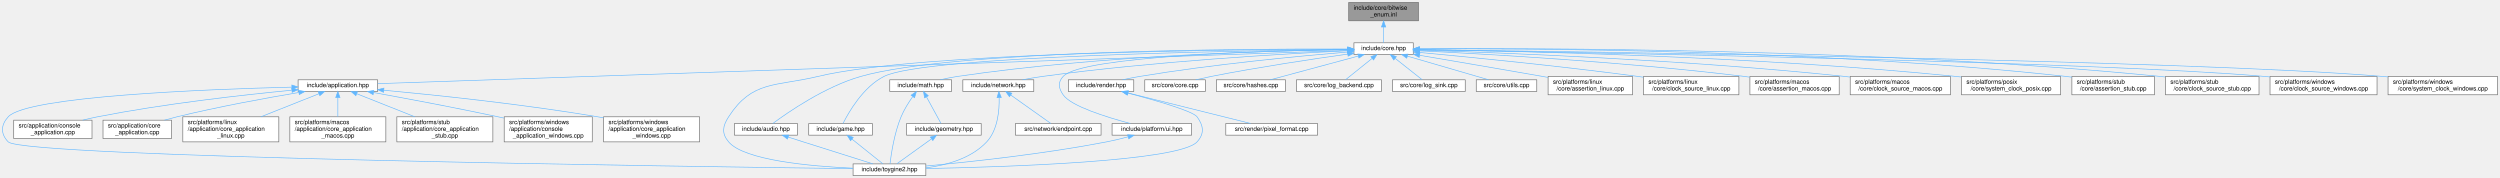
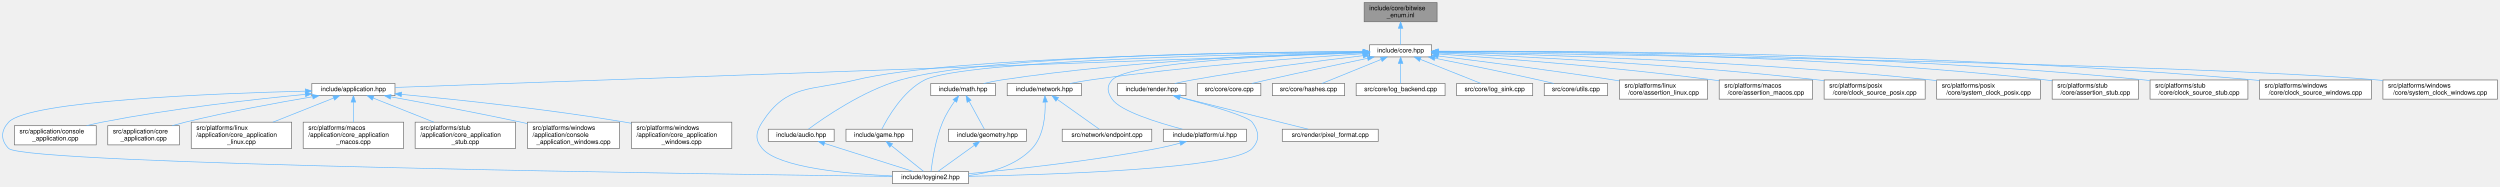
- <svg xmlns="http://www.w3.org/2000/svg" xmlns:xlink="http://www.w3.org/1999/xlink" width="4088pt" height="291pt" viewBox="0.00 0.00 4087.89 291.00">
+ <svg xmlns="http://www.w3.org/2000/svg" xmlns:xlink="http://www.w3.org/1999/xlink" width="3908pt" height="291pt" viewBox="0.00 0.00 3907.89 291.00">
  <g id="page0,1_graph0" class="graph" transform="scale(1 1) rotate(0) translate(4 287)">
    <g id="Node000001" class="node">
      <g id="a_Node000001">
        <a xlink:title="Inline implementations for toy::EnableBitwiseOperators and scoped-enum bitwise operators.">
-           <polygon fill="#999999" stroke="#666666" points="2315.39,-283 2201.39,-283 2201.39,-253 2315.39,-253 2315.39,-283" />
-           <text text-anchor="start" x="2209.39" y="-271" font-family="Helvetica,sans-Serif" font-size="10.00">include/core/bitwise</text>
-           <text text-anchor="middle" x="2258.39" y="-260" font-family="Helvetica,sans-Serif" font-size="10.00">_enum.inl</text>
+           <polygon fill="#999999" stroke="#666666" points="2242.39,-283 2128.39,-283 2128.39,-253 2242.39,-253 2242.39,-283" />
+           <text text-anchor="start" x="2136.39" y="-271" font-family="Helvetica,sans-Serif" font-size="10.00">include/core/bitwise</text>
+           <text text-anchor="middle" x="2185.39" y="-260" font-family="Helvetica,sans-Serif" font-size="10.00">_enum.inl</text>
        </a>
      </g>
    </g>
    <g id="Node000002" class="node">
      <g id="a_Node000002">
        <a xlink:href="../../da/d47/core_8hpp.html" target="_top" xlink:title="Umbrella header for the engine core module.">
-           <polygon fill="white" stroke="#666666" points="2306.89,-217 2209.89,-217 2209.89,-198 2306.89,-198 2306.89,-217" />
-           <text text-anchor="middle" x="2258.39" y="-205" font-family="Helvetica,sans-Serif" font-size="10.00">include/core.hpp</text>
+           <polygon fill="white" stroke="#666666" points="2233.89,-217 2136.89,-217 2136.89,-198 2233.89,-198 2233.89,-217" />
+           <text text-anchor="middle" x="2185.39" y="-205" font-family="Helvetica,sans-Serif" font-size="10.00">include/core.hpp</text>
        </a>
      </g>
    </g>
    <g id="edge1_Node000001_Node000002" class="edge">
      <g id="a_edge1_Node000001_Node000002">
        <a xlink:title=" ">
-           <path fill="none" stroke="#63b8ff" d="M2258.39,-242.75C2258.39,-233.72 2258.39,-224.03 2258.39,-217.27" />
-           <polygon fill="#63b8ff" stroke="#63b8ff" points="2254.89,-242.84 2258.39,-252.84 2261.89,-242.84 2254.89,-242.84" />
+           <path fill="none" stroke="#63b8ff" d="M2185.39,-242.75C2185.39,-233.72 2185.39,-224.03 2185.39,-217.27" />
+           <polygon fill="#63b8ff" stroke="#63b8ff" points="2181.89,-242.84 2185.39,-252.84 2188.89,-242.84 2181.89,-242.84" />
        </a>
      </g>
    </g>
    <g id="Node000003" class="node">
      <g id="a_Node000003">
        <a xlink:href="../../d4/d01/application_8hpp.html" target="_top" xlink:title="Umbrella header for the application module.">
          <polygon fill="white" stroke="#666666" points="613.39,-156.5 483.39,-156.5 483.39,-137.5 613.39,-137.5 613.39,-156.5" />
          <text text-anchor="middle" x="548.39" y="-144.5" font-family="Helvetica,sans-Serif" font-size="10.00">include/application.hpp</text>
        </a>
      </g>
    </g>
    <g id="edge2_Node000002_Node000003" class="edge">
      <g id="a_edge2_Node000002_Node000003">
        <a xlink:title=" ">
-           <path fill="none" stroke="#63b8ff" d="M2199.48,-204.48C1938.51,-195.56 887.49,-159.6 613.81,-150.24" />
-           <polygon fill="#63b8ff" stroke="#63b8ff" points="2199.4,-207.98 2209.51,-204.83 2199.63,-200.99 2199.4,-207.98" />
+           <path fill="none" stroke="#63b8ff" d="M2126.76,-204.4C1874.02,-195.37 878.41,-159.79 613.45,-150.33" />
+           <polygon fill="#63b8ff" stroke="#63b8ff" points="2126.72,-207.91 2136.84,-204.77 2126.97,-200.91 2126.72,-207.91" />
        </a>
      </g>
    </g>
    <g id="Node000004" class="node">
      <g id="a_Node000004">
        <a xlink:href="../../d8/d8c/toygine2_8hpp.html" target="_top" xlink:title="Main umbrella header for the engine.">
          <polygon fill="white" stroke="#666666" points="1509.89,-19 1390.89,-19 1390.89,0 1509.89,0 1509.89,-19" />
          <text text-anchor="middle" x="1450.39" y="-7" font-family="Helvetica,sans-Serif" font-size="10.00">include/toygine2.hpp</text>
        </a>
      </g>
    </g>
    <g id="edge27_Node000002_Node000004" class="edge">
      <g id="a_edge27_Node000002_Node000004">
        <a xlink:title=" ">
-           <path fill="none" stroke="#63b8ff" d="M2199.63,-206.54C2023.01,-206.22 1498.8,-201.84 1333.39,-162 1264.15,-145.33 1226,-155.83 1187.39,-96 1177.5,-80.69 1175.62,-68.92 1187.39,-55 1212.9,-24.8 1321.38,-15.09 1390.8,-11.97" />
-           <polygon fill="#63b8ff" stroke="#63b8ff" points="2199.77,-210.04 2209.77,-206.56 2199.78,-203.04 2199.77,-210.04" />
+           <path fill="none" stroke="#63b8ff" d="M2126.75,-206.26C1959.81,-205.13 1484.32,-198.68 1333.39,-162 1264.19,-145.19 1226,-155.83 1187.39,-96 1177.5,-80.69 1175.62,-68.92 1187.39,-55 1212.9,-24.8 1321.38,-15.09 1390.8,-11.97" />
+           <polygon fill="#63b8ff" stroke="#63b8ff" points="2126.8,-209.76 2136.82,-206.32 2126.85,-202.76 2126.8,-209.76" />
        </a>
      </g>
    </g>
    <g id="Node000012" class="node">
      <g id="a_Node000012">
        <a xlink:href="../../d1/d71/audio_8hpp.html" target="_top" xlink:title="Umbrella header for the audio module.">
          <polygon fill="white" stroke="#666666" points="1299.89,-85 1196.89,-85 1196.89,-66 1299.89,-66 1299.89,-85" />
          <text text-anchor="middle" x="1248.39" y="-73" font-family="Helvetica,sans-Serif" font-size="10.00">include/audio.hpp</text>
        </a>
      </g>
    </g>
    <g id="edge11_Node000002_Node000012" class="edge">
      <g id="a_edge11_Node000002_Node000012">
        <a xlink:title=" ">
-           <path fill="none" stroke="#63b8ff" d="M2199.68,-206.86C2032,-207.34 1553.36,-204.81 1403.39,-162 1344.87,-145.3 1284.15,-103.29 1259.64,-85.11" />
-           <polygon fill="#63b8ff" stroke="#63b8ff" points="2199.81,-210.36 2209.8,-206.82 2199.79,-203.36 2199.81,-210.36" />
+           <path fill="none" stroke="#63b8ff" d="M2126.38,-206.52C1968.45,-206.03 1538.94,-201.05 1403.39,-162 1344.91,-145.16 1284.17,-103.22 1259.64,-85.08" />
+           <polygon fill="#63b8ff" stroke="#63b8ff" points="2126.82,-210.02 2136.82,-206.55 2126.83,-203.02 2126.82,-210.02" />
        </a>
      </g>
    </g>
    <g id="Node000013" class="node">
      <g id="a_Node000013">
        <a xlink:href="../../d8/d39/game_8hpp.html" target="_top" xlink:title="Umbrella header for the game module.">
          <polygon fill="white" stroke="#666666" points="1422.39,-85 1318.39,-85 1318.39,-66 1422.39,-66 1422.39,-85" />
          <text text-anchor="middle" x="1370.39" y="-73" font-family="Helvetica,sans-Serif" font-size="10.00">include/game.hpp</text>
        </a>
      </g>
    </g>
    <g id="edge13_Node000002_Node000013" class="edge">
      <g id="a_edge13_Node000002_Node000013">
        <a xlink:title=" ">
-           <path fill="none" stroke="#63b8ff" d="M2199.69,-206C2023.73,-204.13 1508.57,-195.8 1441.39,-162 1407.26,-144.83 1383.45,-103.07 1374.41,-85.03" />
-           <polygon fill="#63b8ff" stroke="#63b8ff" points="2199.76,-209.5 2209.8,-206.11 2199.84,-202.5 2199.76,-209.5" />
+           <path fill="none" stroke="#63b8ff" d="M2126.42,-205.66C1961.19,-202.92 1501.82,-192.6 1441.39,-162 1407.3,-144.74 1383.47,-103.03 1374.42,-85.02" />
+           <polygon fill="#63b8ff" stroke="#63b8ff" points="2126.81,-209.16 2136.87,-205.83 2126.92,-202.16 2126.81,-209.16" />
        </a>
      </g>
    </g>
    <g id="Node000014" class="node">
      <g id="a_Node000014">
        <a xlink:href="../../d4/d78/math_8hpp.html" target="_top" xlink:title="Umbrella header for the math module.">
          <polygon fill="white" stroke="#666666" points="1551.89,-156.5 1450.89,-156.5 1450.89,-137.5 1551.89,-137.5 1551.89,-156.5" />
          <text text-anchor="middle" x="1501.39" y="-144.5" font-family="Helvetica,sans-Serif" font-size="10.00">include/math.hpp</text>
        </a>
      </g>
    </g>
    <g id="edge15_Node000002_Node000014" class="edge">
      <g id="a_edge15_Node000002_Node000014">
        <a xlink:title=" ">
-           <path fill="none" stroke="#63b8ff" d="M2199.39,-206.02C2078.86,-204.31 1795.96,-196.61 1561.39,-162 1552.29,-160.66 1542.53,-158.64 1533.58,-156.55" />
-           <polygon fill="#63b8ff" stroke="#63b8ff" points="2199.46,-209.52 2209.51,-206.15 2199.55,-202.52 2199.46,-209.52" />
+           <path fill="none" stroke="#63b8ff" d="M2126.22,-205.39C2014.99,-202.62 1767.36,-193.18 1561.39,-162 1552.29,-160.62 1542.53,-158.59 1533.59,-156.5" />
+           <polygon fill="#63b8ff" stroke="#63b8ff" points="2126.47,-208.9 2136.55,-205.64 2126.64,-201.9 2126.47,-208.9" />
        </a>
      </g>
    </g>
    <g id="Node000016" class="node">
      <g id="a_Node000016">
        <a xlink:href="../../d6/d67/network_8hpp.html" target="_top" xlink:title="Umbrella header for the network module.">
          <polygon fill="white" stroke="#666666" points="1686.39,-156.5 1570.39,-156.5 1570.39,-137.5 1686.39,-137.5 1686.39,-156.5" />
          <text text-anchor="middle" x="1628.39" y="-144.5" font-family="Helvetica,sans-Serif" font-size="10.00">include/network.hpp</text>
        </a>
      </g>
    </g>
    <g id="edge19_Node000002_Node000016" class="edge">
      <g id="a_edge19_Node000002_Node000016">
        <a xlink:title=" ">
-           <path fill="none" stroke="#63b8ff" d="M2199.57,-203.99C2097.58,-199.15 1881.45,-186.74 1700.39,-162 1689.79,-160.55 1678.39,-158.55 1667.86,-156.51" />
-           <polygon fill="#63b8ff" stroke="#63b8ff" points="2199.52,-207.49 2209.67,-204.46 2199.85,-200.5 2199.52,-207.49" />
+           <path fill="none" stroke="#63b8ff" d="M2126.5,-203.01C2035,-197.17 1853.32,-183.83 1700.39,-162 1690.05,-160.52 1678.95,-158.56 1668.63,-156.57" />
+           <polygon fill="#63b8ff" stroke="#63b8ff" points="2126.46,-206.52 2136.67,-203.66 2126.91,-199.53 2126.46,-206.52" />
        </a>
      </g>
    </g>
    <g id="Node000018" class="node">
      <g id="a_Node000018">
        <a xlink:href="../../de/dd6/ui_8hpp.html" target="_top" xlink:title="Umbrella header for platform UI types.">
          <polygon fill="white" stroke="#666666" points="1944.39,-85 1814.39,-85 1814.39,-66 1944.39,-66 1944.39,-85" />
          <text text-anchor="middle" x="1879.39" y="-73" font-family="Helvetica,sans-Serif" font-size="10.00">include/platform/ui.hpp</text>
        </a>
      </g>
    </g>
    <g id="edge22_Node000002_Node000018" class="edge">
      <g id="a_edge22_Node000002_Node000018">
        <a xlink:title=" ">
-           <path fill="none" stroke="#63b8ff" d="M2199.68,-205.89C2069.44,-203.91 1765.36,-195.71 1734.39,-162 1725.37,-152.18 1726.83,-142.98 1734.39,-132 1747.22,-113.35 1805.65,-95.27 1844.31,-85.05" />
-           <polygon fill="#63b8ff" stroke="#63b8ff" points="2199.82,-209.39 2209.87,-206.03 2199.92,-202.39 2199.82,-209.39" />
+           <path fill="none" stroke="#63b8ff" d="M2126.66,-205.01C2010.48,-201.46 1760.25,-190.54 1734.39,-162 1725.43,-152.12 1726.83,-142.98 1734.39,-132 1747.22,-113.35 1805.65,-95.27 1844.31,-85.05" />
+           <polygon fill="#63b8ff" stroke="#63b8ff" points="2126.7,-208.51 2136.8,-205.31 2126.91,-201.52 2126.7,-208.51" />
        </a>
      </g>
    </g>
    <g id="Node000019" class="node">
      <g id="a_Node000019">
        <a xlink:href="../../d6/d4b/render_8hpp.html" target="_top" xlink:title="Umbrella header for the render module.">
          <polygon fill="white" stroke="#666666" points="1849.89,-156.5 1742.89,-156.5 1742.89,-137.5 1849.89,-137.5 1849.89,-156.5" />
          <text text-anchor="middle" x="1796.39" y="-144.5" font-family="Helvetica,sans-Serif" font-size="10.00">include/render.hpp</text>
        </a>
      </g>
    </g>
    <g id="edge24_Node000002_Node000019" class="edge">
      <g id="a_edge24_Node000002_Node000019">
        <a xlink:title=" ">
-           <path fill="none" stroke="#63b8ff" d="M2199.51,-201.93C2121.42,-195.41 1979.47,-181.98 1859.39,-162 1850.32,-160.49 1840.6,-158.51 1831.57,-156.52" />
-           <polygon fill="#63b8ff" stroke="#63b8ff" points="2199.38,-205.43 2209.63,-202.76 2199.95,-198.45 2199.38,-205.43" />
+           <path fill="none" stroke="#63b8ff" d="M2126.74,-199.98C2061.3,-192.36 1952.39,-178.65 1859.39,-162 1850.56,-160.42 1841.1,-158.46 1832.26,-156.51" />
+           <polygon fill="#63b8ff" stroke="#63b8ff" points="2126.52,-203.48 2136.86,-201.15 2127.33,-196.53 2126.52,-203.48" />
        </a>
      </g>
    </g>
    <g id="Node000021" class="node">
      <g id="a_Node000021">
        <a xlink:href="../../da/de0/core_8cpp.html" target="_top" xlink:title="Implementation of toy::initialize() and toy::deInitialize() lifecycle functions.">
          <polygon fill="white" stroke="#666666" points="1966.89,-156.5 1867.89,-156.5 1867.89,-137.5 1966.89,-137.5 1966.89,-156.5" />
          <text text-anchor="middle" x="1917.39" y="-144.5" font-family="Helvetica,sans-Serif" font-size="10.00">src/core/core.cpp</text>
        </a>
      </g>
    </g>
    <g id="edge28_Node000002_Node000021" class="edge">
      <g id="a_edge28_Node000002_Node000021">
        <a xlink:title=" ">
-           <path fill="none" stroke="#63b8ff" d="M2199.84,-198.59C2142.64,-190.56 2053.22,-177.16 1976.39,-162 1968.23,-160.39 1959.48,-158.44 1951.3,-156.52" />
-           <polygon fill="#63b8ff" stroke="#63b8ff" points="2199.4,-202.07 2209.78,-199.98 2200.36,-195.13 2199.4,-202.07" />
+           <path fill="none" stroke="#63b8ff" d="M2133.89,-195.88C2091.54,-187.07 2030,-174.07 1976.39,-162 1968.79,-160.29 1960.65,-158.4 1952.92,-156.57" />
+           <polygon fill="#63b8ff" stroke="#63b8ff" points="2133.18,-199.31 2143.69,-197.92 2134.61,-192.46 2133.18,-199.31" />
        </a>
      </g>
    </g>
    <g id="Node000022" class="node">
      <g id="a_Node000022">
        <a xlink:href="../../db/d2d/hashes_8cpp.html" target="_top" xlink:title="Table-driven implementations of toy::crc8(), toy::crc16(), and toy::crc32().">
          <polygon fill="white" stroke="#666666" points="2097.89,-156.5 1984.89,-156.5 1984.89,-137.5 2097.89,-137.5 2097.89,-156.5" />
          <text text-anchor="middle" x="2041.39" y="-144.5" font-family="Helvetica,sans-Serif" font-size="10.00">src/core/hashes.cpp</text>
        </a>
      </g>
    </g>
    <g id="edge29_Node000002_Node000022" class="edge">
      <g id="a_edge29_Node000002_Node000022">
        <a xlink:title=" ">
-           <path fill="none" stroke="#63b8ff" d="M2216.93,-195.32C2174.97,-184.01 2111,-166.77 2072.98,-156.52" />
-           <polygon fill="#63b8ff" stroke="#63b8ff" points="2216.27,-198.77 2226.83,-197.99 2218.09,-192.01 2216.27,-198.77" />
+           <path fill="none" stroke="#63b8ff" d="M2154.82,-194.08C2127,-182.78 2086.68,-166.4 2062.35,-156.52" />
+           <polygon fill="#63b8ff" stroke="#63b8ff" points="2153.86,-197.47 2164.45,-197.99 2156.5,-190.99 2153.86,-197.47" />
        </a>
      </g>
    </g>
    <g id="Node000023" class="node">
      <g id="a_Node000023">
        <a xlink:href="../../d8/d34/log__backend_8cpp.html" target="_top" xlink:title="Implementation of toy::log::Backend lifecycle, sink, and timestamp-policy accessors.">
          <polygon fill="white" stroke="#666666" points="2254.89,-156.5 2115.89,-156.5 2115.89,-137.5 2254.89,-137.5 2254.89,-156.5" />
          <text text-anchor="middle" x="2185.39" y="-144.5" font-family="Helvetica,sans-Serif" font-size="10.00">src/core/log_backend.cpp</text>
        </a>
      </g>
    </g>
    <g id="edge30_Node000002_Node000023" class="edge">
      <g id="a_edge30_Node000002_Node000023">
        <a xlink:title=" ">
-           <path fill="none" stroke="#63b8ff" d="M2239.71,-191.54C2225.93,-180.49 2207.65,-165.84 2196.2,-156.67" />
-           <polygon fill="#63b8ff" stroke="#63b8ff" points="2237.62,-194.35 2247.61,-197.87 2242,-188.88 2237.62,-194.35" />
+           <path fill="none" stroke="#63b8ff" d="M2185.39,-187.66C2185.39,-177.24 2185.39,-164.8 2185.39,-156.67" />
+           <polygon fill="#63b8ff" stroke="#63b8ff" points="2181.89,-187.87 2185.39,-197.87 2188.89,-187.87 2181.89,-187.87" />
        </a>
      </g>
    </g>
    <g id="Node000024" class="node">
      <g id="a_Node000024">
        <a xlink:href="../../d2/d51/log__sink_8cpp.html" target="_top" xlink:title="Out-of-line definitions for toy::log::ISink.">
          <polygon fill="white" stroke="#666666" points="2391.89,-156.5 2272.89,-156.5 2272.89,-137.5 2391.89,-137.5 2391.89,-156.5" />
          <text text-anchor="middle" x="2332.39" y="-144.5" font-family="Helvetica,sans-Serif" font-size="10.00">src/core/log_sink.cpp</text>
        </a>
      </g>
    </g>
    <g id="edge31_Node000002_Node000024" class="edge">
      <g id="a_edge31_Node000002_Node000024">
        <a xlink:title=" ">
-           <path fill="none" stroke="#63b8ff" d="M2277.31,-191.54C2291.29,-180.49 2309.82,-165.84 2321.42,-156.67" />
-           <polygon fill="#63b8ff" stroke="#63b8ff" points="2274.98,-188.92 2269.3,-197.87 2279.32,-194.41 2274.98,-188.92" />
+           <path fill="none" stroke="#63b8ff" d="M2216.22,-194.23C2244.63,-182.92 2286.04,-166.44 2310.98,-156.52" />
+           <polygon fill="#63b8ff" stroke="#63b8ff" points="2214.76,-191.04 2206.76,-197.99 2217.35,-197.55 2214.76,-191.04" />
        </a>
      </g>
    </g>
    <g id="Node000025" class="node">
      <g id="a_Node000025">
        <a xlink:href="../../de/d06/utils_8cpp.html" target="_top" xlink:title="Definitions for string, encoding, and number utilities declared in core/utils.hpp.">
          <polygon fill="white" stroke="#666666" points="2508.89,-156.5 2409.89,-156.5 2409.89,-137.5 2508.89,-137.5 2508.89,-156.5" />
          <text text-anchor="middle" x="2459.39" y="-144.5" font-family="Helvetica,sans-Serif" font-size="10.00">src/core/utils.cpp</text>
        </a>
      </g>
    </g>
    <g id="edge32_Node000002_Node000025" class="edge">
      <g id="a_edge32_Node000002_Node000025">
        <a xlink:title=" ">
-           <path fill="none" stroke="#63b8ff" d="M2297.53,-195.11C2336.41,-183.79 2395.13,-166.7 2430.12,-156.52" />
-           <polygon fill="#63b8ff" stroke="#63b8ff" points="2296.24,-191.84 2287.61,-197.99 2298.19,-198.56 2296.24,-191.84" />
+           <path fill="none" stroke="#63b8ff" d="M2238.78,-196.02C2282.56,-187.3 2346.1,-174.36 2401.39,-162 2408.97,-160.3 2417.08,-158.4 2424.77,-156.56" />
+           <polygon fill="#63b8ff" stroke="#63b8ff" points="2238.04,-192.6 2228.92,-197.98 2239.41,-199.46 2238.04,-192.6" />
        </a>
      </g>
    </g>
    <g id="Node000026" class="node">
      <g id="a_Node000026">
        <a xlink:href="../../df/de5/assertion__linux_8cpp.html" target="_top" xlink:title="Linux implementation of the toy::assertion crash handler and stack trace capture.">
          <polygon fill="white" stroke="#666666" points="2665.39,-162 2527.39,-162 2527.39,-132 2665.39,-132 2665.39,-162" />
          <text text-anchor="start" x="2535.39" y="-150" font-family="Helvetica,sans-Serif" font-size="10.00">src/platforms/linux</text>
          <text text-anchor="middle" x="2596.39" y="-139" font-family="Helvetica,sans-Serif" font-size="10.00">/core/assertion_linux.cpp</text>
        </a>
      </g>
    </g>
    <g id="edge33_Node000002_Node000026" class="edge">
      <g id="a_edge33_Node000002_Node000026">
        <a xlink:title=" ">
-           <path fill="none" stroke="#63b8ff" d="M2317.46,-196.53C2370.18,-187.6 2449.46,-174.08 2518.39,-162 2521.23,-161.5 2524.14,-160.99 2527.07,-160.47" />
-           <polygon fill="#63b8ff" stroke="#63b8ff" points="2316.56,-193.13 2307.28,-198.25 2317.73,-200.03 2316.56,-193.13" />
+           <path fill="none" stroke="#63b8ff" d="M2244.31,-199.43C2310.96,-191.26 2422.66,-176.98 2518.39,-162 2521.24,-161.55 2524.15,-161.09 2527.09,-160.6" />
+           <polygon fill="#63b8ff" stroke="#63b8ff" points="2243.52,-196.01 2234.01,-200.69 2244.37,-202.95 2243.52,-196.01" />
        </a>
      </g>
    </g>
    <g id="Node000027" class="node">
      <g id="a_Node000027">
-         <a xlink:href="../../d4/d42/clock__source__linux_8cpp.html" target="_top" xlink:title="Implementation of toy::chrono::ClockSource and toy::chrono::SteadyClock for Linux.">
-           <polygon fill="white" stroke="#666666" points="2839.39,-162 2683.39,-162 2683.39,-132 2839.39,-132 2839.39,-162" />
-           <text text-anchor="start" x="2691.39" y="-150" font-family="Helvetica,sans-Serif" font-size="10.00">src/platforms/linux</text>
-           <text text-anchor="middle" x="2761.39" y="-139" font-family="Helvetica,sans-Serif" font-size="10.00">/core/clock_source_linux.cpp</text>
+         <a xlink:href="../../d5/d5a/assertion__macos_8cpp.html" target="_top" xlink:title="macOS implementation of the toy::assertion crash handler and stack trace capture.">
+           <polygon fill="white" stroke="#666666" points="2829.39,-162 2683.39,-162 2683.39,-132 2829.39,-132 2829.39,-162" />
+           <text text-anchor="start" x="2691.39" y="-150" font-family="Helvetica,sans-Serif" font-size="10.00">src/platforms/macos</text>
+           <text text-anchor="middle" x="2756.39" y="-139" font-family="Helvetica,sans-Serif" font-size="10.00">/core/assertion_macos.cpp</text>
        </a>
      </g>
    </g>
    <g id="edge34_Node000002_Node000027" class="edge">
      <g id="a_edge34_Node000002_Node000027">
        <a xlink:title=" ">
-           <path fill="none" stroke="#63b8ff" d="M2317.13,-201.21C2397.8,-193.71 2547.35,-179 2674.39,-162 2677.27,-161.61 2680.2,-161.21 2683.16,-160.79" />
-           <polygon fill="#63b8ff" stroke="#63b8ff" points="2316.79,-197.72 2307.16,-202.13 2317.44,-204.69 2316.79,-197.72" />
+           <path fill="none" stroke="#63b8ff" d="M2244.34,-202.63C2336.39,-196.26 2519.74,-182.21 2674.39,-162 2677.25,-161.63 2680.17,-161.22 2683.11,-160.8" />
+           <polygon fill="#63b8ff" stroke="#63b8ff" points="2243.85,-199.16 2234.11,-203.34 2244.33,-206.14 2243.85,-199.16" />
        </a>
      </g>
    </g>
    <g id="Node000028" class="node">
      <g id="a_Node000028">
-         <a xlink:href="../../d5/d5a/assertion__macos_8cpp.html" target="_top" xlink:title="macOS implementation of the toy::assertion crash handler and stack trace capture.">
-           <polygon fill="white" stroke="#666666" points="3003.39,-162 2857.39,-162 2857.39,-132 3003.39,-132 3003.39,-162" />
-           <text text-anchor="start" x="2865.39" y="-150" font-family="Helvetica,sans-Serif" font-size="10.00">src/platforms/macos</text>
-           <text text-anchor="middle" x="2930.39" y="-139" font-family="Helvetica,sans-Serif" font-size="10.00">/core/assertion_macos.cpp</text>
+         <a xlink:href="../../d6/d79/clock__source__posix_8cpp.html" target="_top" xlink:title="Implementation of toy::chrono::ClockSource and toy::chrono::SteadyClock for POSIX.">
+           <polygon fill="white" stroke="#666666" points="3005.39,-162 2847.39,-162 2847.39,-132 3005.39,-132 3005.39,-162" />
+           <text text-anchor="start" x="2855.39" y="-150" font-family="Helvetica,sans-Serif" font-size="10.00">src/platforms/posix</text>
+           <text text-anchor="middle" x="2926.39" y="-139" font-family="Helvetica,sans-Serif" font-size="10.00">/core/clock_source_posix.cpp</text>
        </a>
      </g>
    </g>
    <g id="edge35_Node000002_Node000028" class="edge">
      <g id="a_edge35_Node000002_Node000028">
        <a xlink:title=" ">
-           <path fill="none" stroke="#63b8ff" d="M2317.31,-203.89C2423.69,-198.77 2654.75,-185.78 2848.39,-162 2851.25,-161.65 2854.17,-161.27 2857.12,-160.86" />
-           <polygon fill="#63b8ff" stroke="#63b8ff" points="2316.93,-200.4 2307.1,-204.37 2317.26,-207.4 2316.93,-200.4" />
+           <path fill="none" stroke="#63b8ff" d="M2244.58,-204.25C2359.4,-199.48 2620.23,-186.74 2838.39,-162 2841.31,-161.67 2844.28,-161.31 2847.28,-160.93" />
+           <polygon fill="#63b8ff" stroke="#63b8ff" points="2244.11,-200.76 2234.26,-204.67 2244.4,-207.76 2244.11,-200.76" />
        </a>
      </g>
    </g>
    <g id="Node000029" class="node">
      <g id="a_Node000029">
-         <a xlink:href="../../d6/d9a/clock__source__macos_8cpp.html" target="_top" xlink:title="Implementation of toy::chrono::ClockSource and toy::chrono::SteadyClock for macOS.">
-           <polygon fill="white" stroke="#666666" points="3185.39,-162 3021.39,-162 3021.39,-132 3185.39,-132 3185.39,-162" />
-           <text text-anchor="start" x="3029.39" y="-150" font-family="Helvetica,sans-Serif" font-size="10.00">src/platforms/macos</text>
-           <text text-anchor="middle" x="3103.39" y="-139" font-family="Helvetica,sans-Serif" font-size="10.00">/core/clock_source_macos.cpp</text>
+         <a xlink:href="../../db/d09/system__clock__posix_8cpp.html" target="_top" xlink:title="Implementation of toy::chrono::SystemClock for POSIX.">
+           <polygon fill="white" stroke="#666666" points="3185.39,-162 3023.39,-162 3023.39,-132 3185.39,-132 3185.39,-162" />
+           <text text-anchor="start" x="3031.39" y="-150" font-family="Helvetica,sans-Serif" font-size="10.00">src/platforms/posix</text>
+           <text text-anchor="middle" x="3104.39" y="-139" font-family="Helvetica,sans-Serif" font-size="10.00">/core/system_clock_posix.cpp</text>
        </a>
      </g>
    </g>
    <g id="edge36_Node000002_Node000029" class="edge">
      <g id="a_edge36_Node000002_Node000029">
        <a xlink:title=" ">
-           <path fill="none" stroke="#63b8ff" d="M2317.32,-204.9C2444.55,-201.04 2754.28,-189.41 3012.39,-162 3015.25,-161.7 3018.16,-161.37 3021.09,-161.01" />
-           <polygon fill="#63b8ff" stroke="#63b8ff" points="2316.92,-201.41 2307.03,-205.21 2317.13,-208.41 2316.92,-201.41" />
+           <path fill="none" stroke="#63b8ff" d="M2244.31,-205.37C2380.32,-202.33 2726.58,-192.03 3014.39,-162 3017.22,-161.7 3020.09,-161.38 3023,-161.04" />
+           <polygon fill="#63b8ff" stroke="#63b8ff" points="2244.03,-201.88 2234.11,-205.6 2244.18,-208.88 2244.03,-201.88" />
        </a>
      </g>
    </g>
    <g id="Node000030" class="node">
      <g id="a_Node000030">
-         <a xlink:href="../../db/d09/system__clock__posix_8cpp.html" target="_top" xlink:title="Implementation of toy::chrono::SystemClock for POSIX.">
-           <polygon fill="white" stroke="#666666" points="3365.39,-162 3203.39,-162 3203.39,-132 3365.39,-132 3365.39,-162" />
-           <text text-anchor="start" x="3211.39" y="-150" font-family="Helvetica,sans-Serif" font-size="10.00">src/platforms/posix</text>
-           <text text-anchor="middle" x="3284.39" y="-139" font-family="Helvetica,sans-Serif" font-size="10.00">/core/system_clock_posix.cpp</text>
+         <a xlink:href="../../d7/d90/assertion__stub_8cpp.html" target="_top" xlink:title="Stub definitions for the assertion callback API declared in core/assertion.hpp.">
+           <polygon fill="white" stroke="#666666" points="3338.89,-162 3203.89,-162 3203.89,-132 3338.89,-132 3338.89,-162" />
+           <text text-anchor="start" x="3211.89" y="-150" font-family="Helvetica,sans-Serif" font-size="10.00">src/platforms/stub</text>
+           <text text-anchor="middle" x="3271.39" y="-139" font-family="Helvetica,sans-Serif" font-size="10.00">/core/assertion_stub.cpp</text>
        </a>
      </g>
    </g>
    <g id="edge37_Node000002_Node000030" class="edge">
      <g id="a_edge37_Node000002_Node000030">
        <a xlink:title=" ">
-           <path fill="none" stroke="#63b8ff" d="M2317.46,-205.88C2465.48,-203.85 2864.04,-195.45 3194.39,-162 3197.22,-161.71 3200.1,-161.4 3203,-161.06" />
-           <polygon fill="#63b8ff" stroke="#63b8ff" points="2317.2,-202.38 2307.24,-206.01 2317.29,-209.38 2317.2,-202.38" />
+           <path fill="none" stroke="#63b8ff" d="M2244.43,-206.69C2400.24,-206.59 2835.2,-202.39 3194.39,-162 3197.49,-161.65 3200.66,-161.25 3203.86,-160.81" />
+           <polygon fill="#63b8ff" stroke="#63b8ff" points="2244.13,-203.19 2234.13,-206.69 2244.14,-210.19 2244.13,-203.19" />
        </a>
      </g>
    </g>
    <g id="Node000031" class="node">
      <g id="a_Node000031">
-         <a xlink:href="../../d7/d90/assertion__stub_8cpp.html" target="_top" xlink:title="Stub definitions for the assertion callback API declared in core/assertion.hpp.">
-           <polygon fill="white" stroke="#666666" points="3518.89,-162 3383.89,-162 3383.89,-132 3518.89,-132 3518.89,-162" />
-           <text text-anchor="start" x="3391.89" y="-150" font-family="Helvetica,sans-Serif" font-size="10.00">src/platforms/stub</text>
-           <text text-anchor="middle" x="3451.39" y="-139" font-family="Helvetica,sans-Serif" font-size="10.00">/core/assertion_stub.cpp</text>
+         <a xlink:href="../../d4/dbf/clock__source__stub_8cpp.html" target="_top" xlink:title="Stub implementations of toy::chrono::ClockSource, toy::chrono::SteadyClock, and toy::chrono::SystemCl...">
+           <polygon fill="white" stroke="#666666" points="3509.89,-162 3356.89,-162 3356.89,-132 3509.89,-132 3509.89,-162" />
+           <text text-anchor="start" x="3364.89" y="-150" font-family="Helvetica,sans-Serif" font-size="10.00">src/platforms/stub</text>
+           <text text-anchor="middle" x="3433.39" y="-139" font-family="Helvetica,sans-Serif" font-size="10.00">/core/clock_source_stub.cpp</text>
        </a>
      </g>
    </g>
    <g id="edge38_Node000002_Node000031" class="edge">
      <g id="a_edge38_Node000002_Node000031">
        <a xlink:title=" ">
-           <path fill="none" stroke="#63b8ff" d="M2316.98,-207.05C2483.22,-207.97 2971.81,-206.4 3374.39,-162 3377.49,-161.66 3380.66,-161.26 3383.86,-160.83" />
-           <polygon fill="#63b8ff" stroke="#63b8ff" points="2316.99,-203.55 2306.97,-206.98 2316.95,-210.55 2316.99,-203.55" />
+           <path fill="none" stroke="#63b8ff" d="M2244.04,-206.84C2414.86,-207.28 2926.54,-204.64 3348.39,-162 3351.06,-161.73 3353.79,-161.43 3356.53,-161.1" />
+           <polygon fill="#63b8ff" stroke="#63b8ff" points="2244.02,-203.34 2234.01,-206.81 2244,-210.34 2244.02,-203.34" />
        </a>
      </g>
    </g>
    <g id="Node000032" class="node">
      <g id="a_Node000032">
-         <a xlink:href="../../d4/dbf/clock__source__stub_8cpp.html" target="_top" xlink:title="Stub implementations of toy::chrono::ClockSource, toy::chrono::SteadyClock, and toy::chrono::SystemCl...">
-           <polygon fill="white" stroke="#666666" points="3689.89,-162 3536.89,-162 3536.89,-132 3689.89,-132 3689.89,-162" />
-           <text text-anchor="start" x="3544.89" y="-150" font-family="Helvetica,sans-Serif" font-size="10.00">src/platforms/stub</text>
-           <text text-anchor="middle" x="3613.39" y="-139" font-family="Helvetica,sans-Serif" font-size="10.00">/core/clock_source_stub.cpp</text>
+         <a xlink:href="../../d0/db3/clock__source__windows_8cpp.html" target="_top" xlink:title="Implementation of toy::chrono::ClockSource and toy::chrono::SteadyClock for Windows.">
+           <polygon fill="white" stroke="#666666" points="3702.89,-162 3527.89,-162 3527.89,-132 3702.89,-132 3702.89,-162" />
+           <text text-anchor="start" x="3535.89" y="-150" font-family="Helvetica,sans-Serif" font-size="10.00">src/platforms/windows</text>
+           <text text-anchor="middle" x="3615.39" y="-139" font-family="Helvetica,sans-Serif" font-size="10.00">/core/clock_source_windows.cpp</text>
        </a>
      </g>
    </g>
    <g id="edge39_Node000002_Node000032" class="edge">
      <g id="a_edge39_Node000002_Node000032">
        <a xlink:title=" ">
-           <path fill="none" stroke="#63b8ff" d="M2317.08,-207.11C2498.05,-208.43 3063.21,-208.27 3528.39,-162 3531.06,-161.73 3533.79,-161.44 3536.53,-161.11" />
-           <polygon fill="#63b8ff" stroke="#63b8ff" points="2317.01,-203.61 2306.98,-207.03 2316.95,-210.61 2317.01,-203.61" />
+           <path fill="none" stroke="#63b8ff" d="M2244.11,-206.87C2430.88,-207.56 3027.83,-205.9 3519.39,-162 3522.15,-161.75 3524.96,-161.48 3527.8,-161.18" />
+           <polygon fill="#63b8ff" stroke="#63b8ff" points="2243.98,-203.37 2233.96,-206.83 2243.95,-210.37 2243.98,-203.37" />
        </a>
      </g>
    </g>
    <g id="Node000033" class="node">
      <g id="a_Node000033">
-         <a xlink:href="../../d0/db3/clock__source__windows_8cpp.html" target="_top" xlink:title="Implementation of toy::chrono::ClockSource and toy::chrono::SteadyClock for Windows.">
-           <polygon fill="white" stroke="#666666" points="3882.89,-162 3707.89,-162 3707.89,-132 3882.89,-132 3882.89,-162" />
-           <text text-anchor="start" x="3715.89" y="-150" font-family="Helvetica,sans-Serif" font-size="10.00">src/platforms/windows</text>
-           <text text-anchor="middle" x="3795.39" y="-139" font-family="Helvetica,sans-Serif" font-size="10.00">/core/clock_source_windows.cpp</text>
+         <a xlink:href="../../d4/d3a/system__clock__windows_8cpp.html" target="_top" xlink:title="Implementation of toy::chrono::SystemClock for Windows.">
+           <polygon fill="white" stroke="#666666" points="3899.89,-162 3720.89,-162 3720.89,-132 3899.89,-132 3899.89,-162" />
+           <text text-anchor="start" x="3728.89" y="-150" font-family="Helvetica,sans-Serif" font-size="10.00">src/platforms/windows</text>
+           <text text-anchor="middle" x="3810.39" y="-139" font-family="Helvetica,sans-Serif" font-size="10.00">/core/system_clock_windows.cpp</text>
        </a>
      </g>
    </g>
    <g id="edge40_Node000002_Node000033" class="edge">
      <g id="a_edge40_Node000002_Node000033">
        <a xlink:title=" ">
-           <path fill="none" stroke="#63b8ff" d="M2317.27,-205.58C2552.36,-201.76 3424.23,-186.23 3699.39,-162 3702.15,-161.76 3704.96,-161.49 3707.8,-161.19" />
-           <polygon fill="#63b8ff" stroke="#63b8ff" points="2317.16,-202.08 2307.21,-205.74 2317.27,-209.08 2317.16,-202.08" />
-         </a>
-       </g>
-     </g>
-     <g id="Node000034" class="node">
-       <g id="a_Node000034">
-         <a xlink:href="../../d4/d3a/system__clock__windows_8cpp.html" target="_top" xlink:title="Implementation of toy::chrono::SystemClock for Windows.">
-           <polygon fill="white" stroke="#666666" points="4079.89,-162 3900.89,-162 3900.89,-132 4079.89,-132 4079.89,-162" />
-           <text text-anchor="start" x="3908.89" y="-150" font-family="Helvetica,sans-Serif" font-size="10.00">src/platforms/windows</text>
-           <text text-anchor="middle" x="3990.39" y="-139" font-family="Helvetica,sans-Serif" font-size="10.00">/core/system_clock_windows.cpp</text>
-         </a>
-       </g>
-     </g>
-     <g id="edge41_Node000002_Node000034" class="edge">
-       <g id="a_edge41_Node000002_Node000034">
-         <a xlink:title=" ">
-           <path fill="none" stroke="#63b8ff" d="M2317.01,-205.81C2570.91,-202.66 3577.05,-188.73 3892.39,-162 3895.13,-161.77 3897.91,-161.51 3900.71,-161.23" />
-           <polygon fill="#63b8ff" stroke="#63b8ff" points="2316.84,-202.31 2306.89,-205.93 2316.93,-209.31 2316.84,-202.31" />
+           <path fill="none" stroke="#63b8ff" d="M2244.13,-205.68C2487.71,-202.12 3419.32,-187.12 3712.39,-162 3715.13,-161.77 3717.91,-161.5 3720.71,-161.22" />
+           <polygon fill="#63b8ff" stroke="#63b8ff" points="2244.01,-202.18 2234.06,-205.82 2244.11,-209.18 2244.01,-202.18" />
        </a>
      </g>
    </g>
    <g id="edge3_Node000003_Node000004" class="edge">
      <g id="a_edge3_Node000003_Node000004">
        <a xlink:title=" ">
          <path fill="none" stroke="#63b8ff" d="M472.97,-144.52C332.01,-140.96 40,-129.58 9.39,-96 -2.89,-82.53 -3.3,-68.08 9.39,-55 33.81,-29.81 1121.17,-14.61 1390.51,-11.22" />
          <polygon fill="#63b8ff" stroke="#63b8ff" points="473.18,-148.02 483.26,-144.77 473.35,-141.03 473.18,-148.02" />
        </a>
      </g>
    </g>
    <g id="Node000005" class="node">
      <g id="a_Node000005">
        <a xlink:href="../../db/db6/console__application_8cpp.html" target="_top" xlink:title="Implementations for toy::application::ConsoleApplication.">
          <polygon fill="white" stroke="#666666" points="146.39,-90.5 18.39,-90.5 18.39,-60.5 146.39,-60.5 146.39,-90.5" />
          <text text-anchor="start" x="26.39" y="-78.5" font-family="Helvetica,sans-Serif" font-size="10.00">src/application/console</text>
          <text text-anchor="middle" x="82.39" y="-67.5" font-family="Helvetica,sans-Serif" font-size="10.00">_application.cpp</text>
        </a>
      </g>
    </g>
    <g id="edge4_Node000003_Node000005" class="edge">
      <g id="a_edge4_Node000003_Node000005">
        <a xlink:title=" ">
          <path fill="none" stroke="#63b8ff" d="M472.88,-139.44C393.4,-131.82 264.87,-117.49 155.39,-96 147.53,-94.46 139.28,-92.55 131.26,-90.52" />
          <polygon fill="#63b8ff" stroke="#63b8ff" points="473,-142.96 483.28,-140.42 473.66,-135.99 473,-142.96" />
        </a>
      </g>
    </g>
    <g id="Node000006" class="node">
      <g id="a_Node000006">
        <a xlink:href="../../d0/dbb/core__application_8cpp.html" target="_top" xlink:title="Implementations for toy::application::CoreApplication.">
          <polygon fill="white" stroke="#666666" points="276.39,-90.5 164.39,-90.5 164.39,-60.5 276.39,-60.5 276.39,-90.5" />
          <text text-anchor="start" x="172.39" y="-78.5" font-family="Helvetica,sans-Serif" font-size="10.00">src/application/core</text>
          <text text-anchor="middle" x="220.39" y="-67.5" font-family="Helvetica,sans-Serif" font-size="10.00">_application.cpp</text>
        </a>
      </g>
    </g>
    <g id="edge5_Node000003_Node000006" class="edge">
      <g id="a_edge5_Node000003_Node000006">
        <a xlink:title=" ">
          <path fill="none" stroke="#63b8ff" d="M484.61,-135.78C431.11,-126.75 352.83,-112.48 285.39,-96 278.75,-94.38 271.78,-92.49 264.98,-90.54" />
          <polygon fill="#63b8ff" stroke="#63b8ff" points="484.2,-139.26 494.64,-137.46 485.36,-132.36 484.2,-139.26" />
        </a>
      </g>
    </g>
    <g id="Node000007" class="node">
      <g id="a_Node000007">
        <a xlink:href="../../d0/d8a/core__application__linux_8cpp.html" target="_top" xlink:title="Linux implementations of toy::application::CoreApplication via POSIX APIs.">
          <polygon fill="white" stroke="#666666" points="451.89,-96 294.89,-96 294.89,-55 451.89,-55 451.89,-96" />
          <text text-anchor="start" x="302.89" y="-84" font-family="Helvetica,sans-Serif" font-size="10.00">src/platforms/linux</text>
          <text text-anchor="start" x="302.89" y="-73" font-family="Helvetica,sans-Serif" font-size="10.00">/application/core_application</text>
          <text text-anchor="middle" x="373.39" y="-62" font-family="Helvetica,sans-Serif" font-size="10.00">_linux.cpp</text>
        </a>
      </g>
    </g>
    <g id="edge6_Node000003_Node000007" class="edge">
      <g id="a_edge6_Node000003_Node000007">
        <a xlink:title=" ">
          <path fill="none" stroke="#63b8ff" d="M517.48,-133.73C491.21,-123.29 453.02,-108.13 422.55,-96.03" />
          <polygon fill="#63b8ff" stroke="#63b8ff" points="516.34,-137.04 526.93,-137.48 518.93,-130.53 516.34,-137.04" />
        </a>
      </g>
    </g>
    <g id="Node000008" class="node">
      <g id="a_Node000008">
        <a xlink:href="../../d8/d89/core__application__macos_8cpp.html" target="_top" xlink:title="macOS implementations of toy::application::CoreApplication via POSIX APIs.">
          <polygon fill="white" stroke="#666666" points="626.89,-96 469.89,-96 469.89,-55 626.89,-55 626.89,-96" />
          <text text-anchor="start" x="477.89" y="-84" font-family="Helvetica,sans-Serif" font-size="10.00">src/platforms/macos</text>
          <text text-anchor="start" x="477.89" y="-73" font-family="Helvetica,sans-Serif" font-size="10.00">/application/core_application</text>
          <text text-anchor="middle" x="548.39" y="-62" font-family="Helvetica,sans-Serif" font-size="10.00">_macos.cpp</text>
        </a>
      </g>
    </g>
    <g id="edge7_Node000003_Node000008" class="edge">
      <g id="a_edge7_Node000003_Node000008">
        <a xlink:title=" ">
          <path fill="none" stroke="#63b8ff" d="M548.39,-127.38C548.39,-117.74 548.39,-105.96 548.39,-96.17" />
          <polygon fill="#63b8ff" stroke="#63b8ff" points="544.89,-127.48 548.39,-137.48 551.89,-127.48 544.89,-127.48" />
        </a>
      </g>
    </g>
    <g id="Node000009" class="node">
      <g id="a_Node000009">
        <a xlink:href="../../db/da8/core__application__stub_8cpp.html" target="_top" xlink:title="Stub implementation of toy::application::CoreApplication::sleep() for platforms without OS sleep supp...">
          <polygon fill="white" stroke="#666666" points="801.89,-96 644.89,-96 644.89,-55 801.89,-55 801.89,-96" />
          <text text-anchor="start" x="652.89" y="-84" font-family="Helvetica,sans-Serif" font-size="10.00">src/platforms/stub</text>
          <text text-anchor="start" x="652.89" y="-73" font-family="Helvetica,sans-Serif" font-size="10.00">/application/core_application</text>
          <text text-anchor="middle" x="723.39" y="-62" font-family="Helvetica,sans-Serif" font-size="10.00">_stub.cpp</text>
        </a>
      </g>
    </g>
    <g id="edge8_Node000003_Node000009" class="edge">
      <g id="a_edge8_Node000003_Node000009">
        <a xlink:title=" ">
          <path fill="none" stroke="#63b8ff" d="M579.29,-133.73C605.56,-123.29 643.75,-108.13 674.22,-96.03" />
          <polygon fill="#63b8ff" stroke="#63b8ff" points="577.85,-130.53 569.84,-137.48 580.43,-137.04 577.85,-130.53" />
        </a>
      </g>
    </g>
    <g id="Node000010" class="node">
      <g id="a_Node000010">
        <a xlink:href="../../df/dd0/console__application__windows_8cpp.html" target="_top" xlink:title="Windows console entry-point argument conversion from UTF-16 to UTF-8.">
          <polygon fill="white" stroke="#666666" points="964.39,-96 820.39,-96 820.39,-55 964.39,-55 964.39,-96" />
          <text text-anchor="start" x="828.39" y="-84" font-family="Helvetica,sans-Serif" font-size="10.00">src/platforms/windows</text>
          <text text-anchor="start" x="828.39" y="-73" font-family="Helvetica,sans-Serif" font-size="10.00">/application/console</text>
          <text text-anchor="middle" x="892.39" y="-62" font-family="Helvetica,sans-Serif" font-size="10.00">_application_windows.cpp</text>
        </a>
      </g>
    </g>
    <g id="edge9_Node000003_Node000010" class="edge">
      <g id="a_edge9_Node000003_Node000010">
        <a xlink:title=" ">
          <path fill="none" stroke="#63b8ff" d="M606.74,-135.64C659.93,-126.01 740.62,-110.94 810.39,-96 813.53,-95.33 816.75,-94.62 819.99,-93.9" />
          <polygon fill="#63b8ff" stroke="#63b8ff" points="606.02,-132.21 596.81,-137.43 607.27,-139.1 606.02,-132.21" />
        </a>
      </g>
    </g>
    <g id="Node000011" class="node">
      <g id="a_Node000011">
        <a xlink:href="../../dc/d2d/core__application__windows_8cpp.html" target="_top" xlink:title="Windows implementations of toy::application::CoreApplication via Win32 APIs.">
          <polygon fill="white" stroke="#666666" points="1139.89,-96 982.89,-96 982.89,-55 1139.89,-55 1139.89,-96" />
          <text text-anchor="start" x="990.89" y="-84" font-family="Helvetica,sans-Serif" font-size="10.00">src/platforms/windows</text>
          <text text-anchor="start" x="990.89" y="-73" font-family="Helvetica,sans-Serif" font-size="10.00">/application/core_application</text>
          <text text-anchor="middle" x="1061.39" y="-62" font-family="Helvetica,sans-Serif" font-size="10.00">_windows.cpp</text>
        </a>
      </g>
    </g>
    <g id="edge10_Node000003_Node000011" class="edge">
      <g id="a_edge10_Node000003_Node000011">
        <a xlink:title=" ">
          <path fill="none" stroke="#63b8ff" d="M623.58,-139.47C708.77,-131.53 851.61,-116.6 973.39,-96 976.47,-95.48 979.61,-94.92 982.78,-94.33" />
          <polygon fill="#63b8ff" stroke="#63b8ff" points="623.11,-136 613.48,-140.4 623.76,-142.97 623.11,-136" />
        </a>
      </g>
    </g>
    <g id="edge12_Node000012_Node000004" class="edge">
      <g id="a_edge12_Node000012_Node000004">
        <a xlink:title=" ">
          <path fill="none" stroke="#63b8ff" d="M1284.71,-62.86C1292.83,-60.27 1301.4,-57.54 1309.39,-55 1349.02,-42.41 1394.95,-27.93 1423.35,-19" />
          <polygon fill="#63b8ff" stroke="#63b8ff" points="1283.56,-59.56 1275.1,-65.94 1285.69,-66.22 1283.56,-59.56" />
        </a>
      </g>
    </g>
    <g id="edge14_Node000013_Node000004" class="edge">
      <g id="a_edge14_Node000013_Node000004">
        <a xlink:title=" ">
          <path fill="none" stroke="#63b8ff" d="M1389.15,-59.49C1404.81,-46.96 1426.59,-29.54 1439.51,-19.2" />
          <polygon fill="#63b8ff" stroke="#63b8ff" points="1386.8,-56.89 1381.17,-65.87 1391.17,-62.35 1386.8,-56.89" />
        </a>
      </g>
    </g>
    <g id="edge18_Node000014_Node000004" class="edge">
      <g id="a_edge18_Node000014_Node000004">
        <a xlink:title=" ">
          <path fill="none" stroke="#63b8ff" d="M1488.39,-129.01C1481.83,-119.71 1474.25,-107.71 1469.39,-96 1458.24,-69.18 1453.15,-34.79 1451.28,-19.05" />
          <polygon fill="#63b8ff" stroke="#63b8ff" points="1485.74,-131.32 1494.47,-137.32 1491.38,-127.18 1485.74,-131.32" />
        </a>
      </g>
    </g>
    <g id="Node000015" class="node">
      <g id="a_Node000015">
        <a xlink:href="../../db/dbb/geometry_8hpp.html" target="_top" xlink:title="Umbrella header for the geometry module.">
          <polygon fill="white" stroke="#666666" points="1600.39,-85 1478.39,-85 1478.39,-66 1600.39,-66 1600.39,-85" />
          <text text-anchor="middle" x="1539.39" y="-73" font-family="Helvetica,sans-Serif" font-size="10.00">include/geometry.hpp</text>
        </a>
      </g>
    </g>
    <g id="edge16_Node000014_Node000015" class="edge">
      <g id="a_edge16_Node000014_Node000015">
        <a xlink:title=" ">
          <path fill="none" stroke="#63b8ff" d="M1510.99,-128.43C1518.56,-114.58 1528.8,-95.86 1534.69,-85.09" />
          <polygon fill="#63b8ff" stroke="#63b8ff" points="1507.77,-127.02 1506.05,-137.48 1513.91,-130.38 1507.77,-127.02" />
        </a>
      </g>
    </g>
    <g id="edge17_Node000015_Node000004" class="edge">
      <g id="a_edge17_Node000015_Node000004">
        <a xlink:title=" ">
          <path fill="none" stroke="#63b8ff" d="M1518.99,-59.83C1501.53,-47.28 1476.99,-29.63 1462.48,-19.2" />
          <polygon fill="#63b8ff" stroke="#63b8ff" points="1517.22,-62.87 1527.38,-65.87 1521.31,-57.19 1517.22,-62.87" />
        </a>
      </g>
    </g>
    <g id="edge20_Node000016_Node000004" class="edge">
      <g id="a_edge20_Node000016_Node000004">
        <a xlink:title=" ">
          <path fill="none" stroke="#63b8ff" d="M1629.78,-127.22C1630.22,-106.81 1627.62,-74.5 1609.39,-55 1584.03,-27.89 1543.64,-16.82 1509.92,-12.5" />
          <polygon fill="#63b8ff" stroke="#63b8ff" points="1626.27,-127.27 1629.28,-137.43 1633.27,-127.61 1626.27,-127.27" />
        </a>
      </g>
    </g>
    <g id="Node000017" class="node">
      <g id="a_Node000017">
        <a xlink:href="../../d3/d80/endpoint_8cpp.html" target="_top" xlink:title="Definitions for the toy::network::Endpoint destructor declared in network/endpoint....">
          <polygon fill="white" stroke="#666666" points="1796.39,-85 1656.39,-85 1656.39,-66 1796.39,-66 1796.39,-85" />
          <text text-anchor="middle" x="1726.39" y="-73" font-family="Helvetica,sans-Serif" font-size="10.00">src/network/endpoint.cpp</text>
        </a>
      </g>
    </g>
    <g id="edge21_Node000016_Node000017" class="edge">
      <g id="a_edge21_Node000016_Node000017">
        <a xlink:title=" ">
          <path fill="none" stroke="#63b8ff" d="M1648.73,-131.57C1668.52,-117.54 1697.91,-96.7 1714.27,-85.09" />
          <polygon fill="#63b8ff" stroke="#63b8ff" points="1646.53,-128.84 1640.4,-137.48 1650.58,-134.55 1646.53,-128.84" />
        </a>
      </g>
    </g>
    <g id="edge23_Node000018_Node000004" class="edge">
      <g id="a_edge23_Node000018_Node000004">
        <a xlink:title=" ">
          <path fill="none" stroke="#63b8ff" d="M1840.45,-63.2C1829.21,-60.22 1816.87,-57.22 1805.39,-55 1702.48,-35.08 1580.99,-22.09 1510.13,-15.54" />
          <polygon fill="#63b8ff" stroke="#63b8ff" points="1839.85,-66.67 1850.42,-65.91 1841.69,-59.91 1839.85,-66.67" />
        </a>
      </g>
    </g>
    <g id="edge25_Node000019_Node000004" class="edge">
      <g id="a_edge25_Node000019_Node000004">
        <a xlink:title=" ">
          <path fill="none" stroke="#63b8ff" d="M1840.17,-134.88C1884.17,-123.27 1946.47,-105.45 1953.39,-96 1964.14,-81.29 1965.69,-68.44 1953.39,-55 1923.97,-22.87 1637.05,-13.81 1510.19,-11.36" />
          <polygon fill="#63b8ff" stroke="#63b8ff" points="1839.04,-131.56 1830.25,-137.48 1840.81,-138.33 1839.04,-131.56" />
        </a>
      </g>
    </g>
    <g id="Node000020" class="node">
      <g id="a_Node000020">
        <a xlink:href="../../db/d3d/pixel__format_8cpp.html" target="_top" xlink:title="Definitions for pixelFormatName() and pixelFormatFromName() declared in render/pixel_format....">
          <polygon fill="white" stroke="#666666" points="2150.39,-85 2000.39,-85 2000.39,-66 2150.39,-66 2150.39,-85" />
          <text text-anchor="middle" x="2075.39" y="-73" font-family="Helvetica,sans-Serif" font-size="10.00">src/render/pixel_format.cpp</text>
        </a>
      </g>
    </g>
    <g id="edge26_Node000019_Node000020" class="edge">
      <g id="a_edge26_Node000019_Node000020">
        <a xlink:title=" ">
          <path fill="none" stroke="#63b8ff" d="M1840.5,-135.01C1896.05,-121.17 1990.32,-97.69 2040.89,-85.09" />
          <polygon fill="#63b8ff" stroke="#63b8ff" points="1839.45,-131.66 1830.6,-137.48 1841.15,-138.46 1839.45,-131.66" />
        </a>
      </g>
    </g>
  </g>
</svg>
